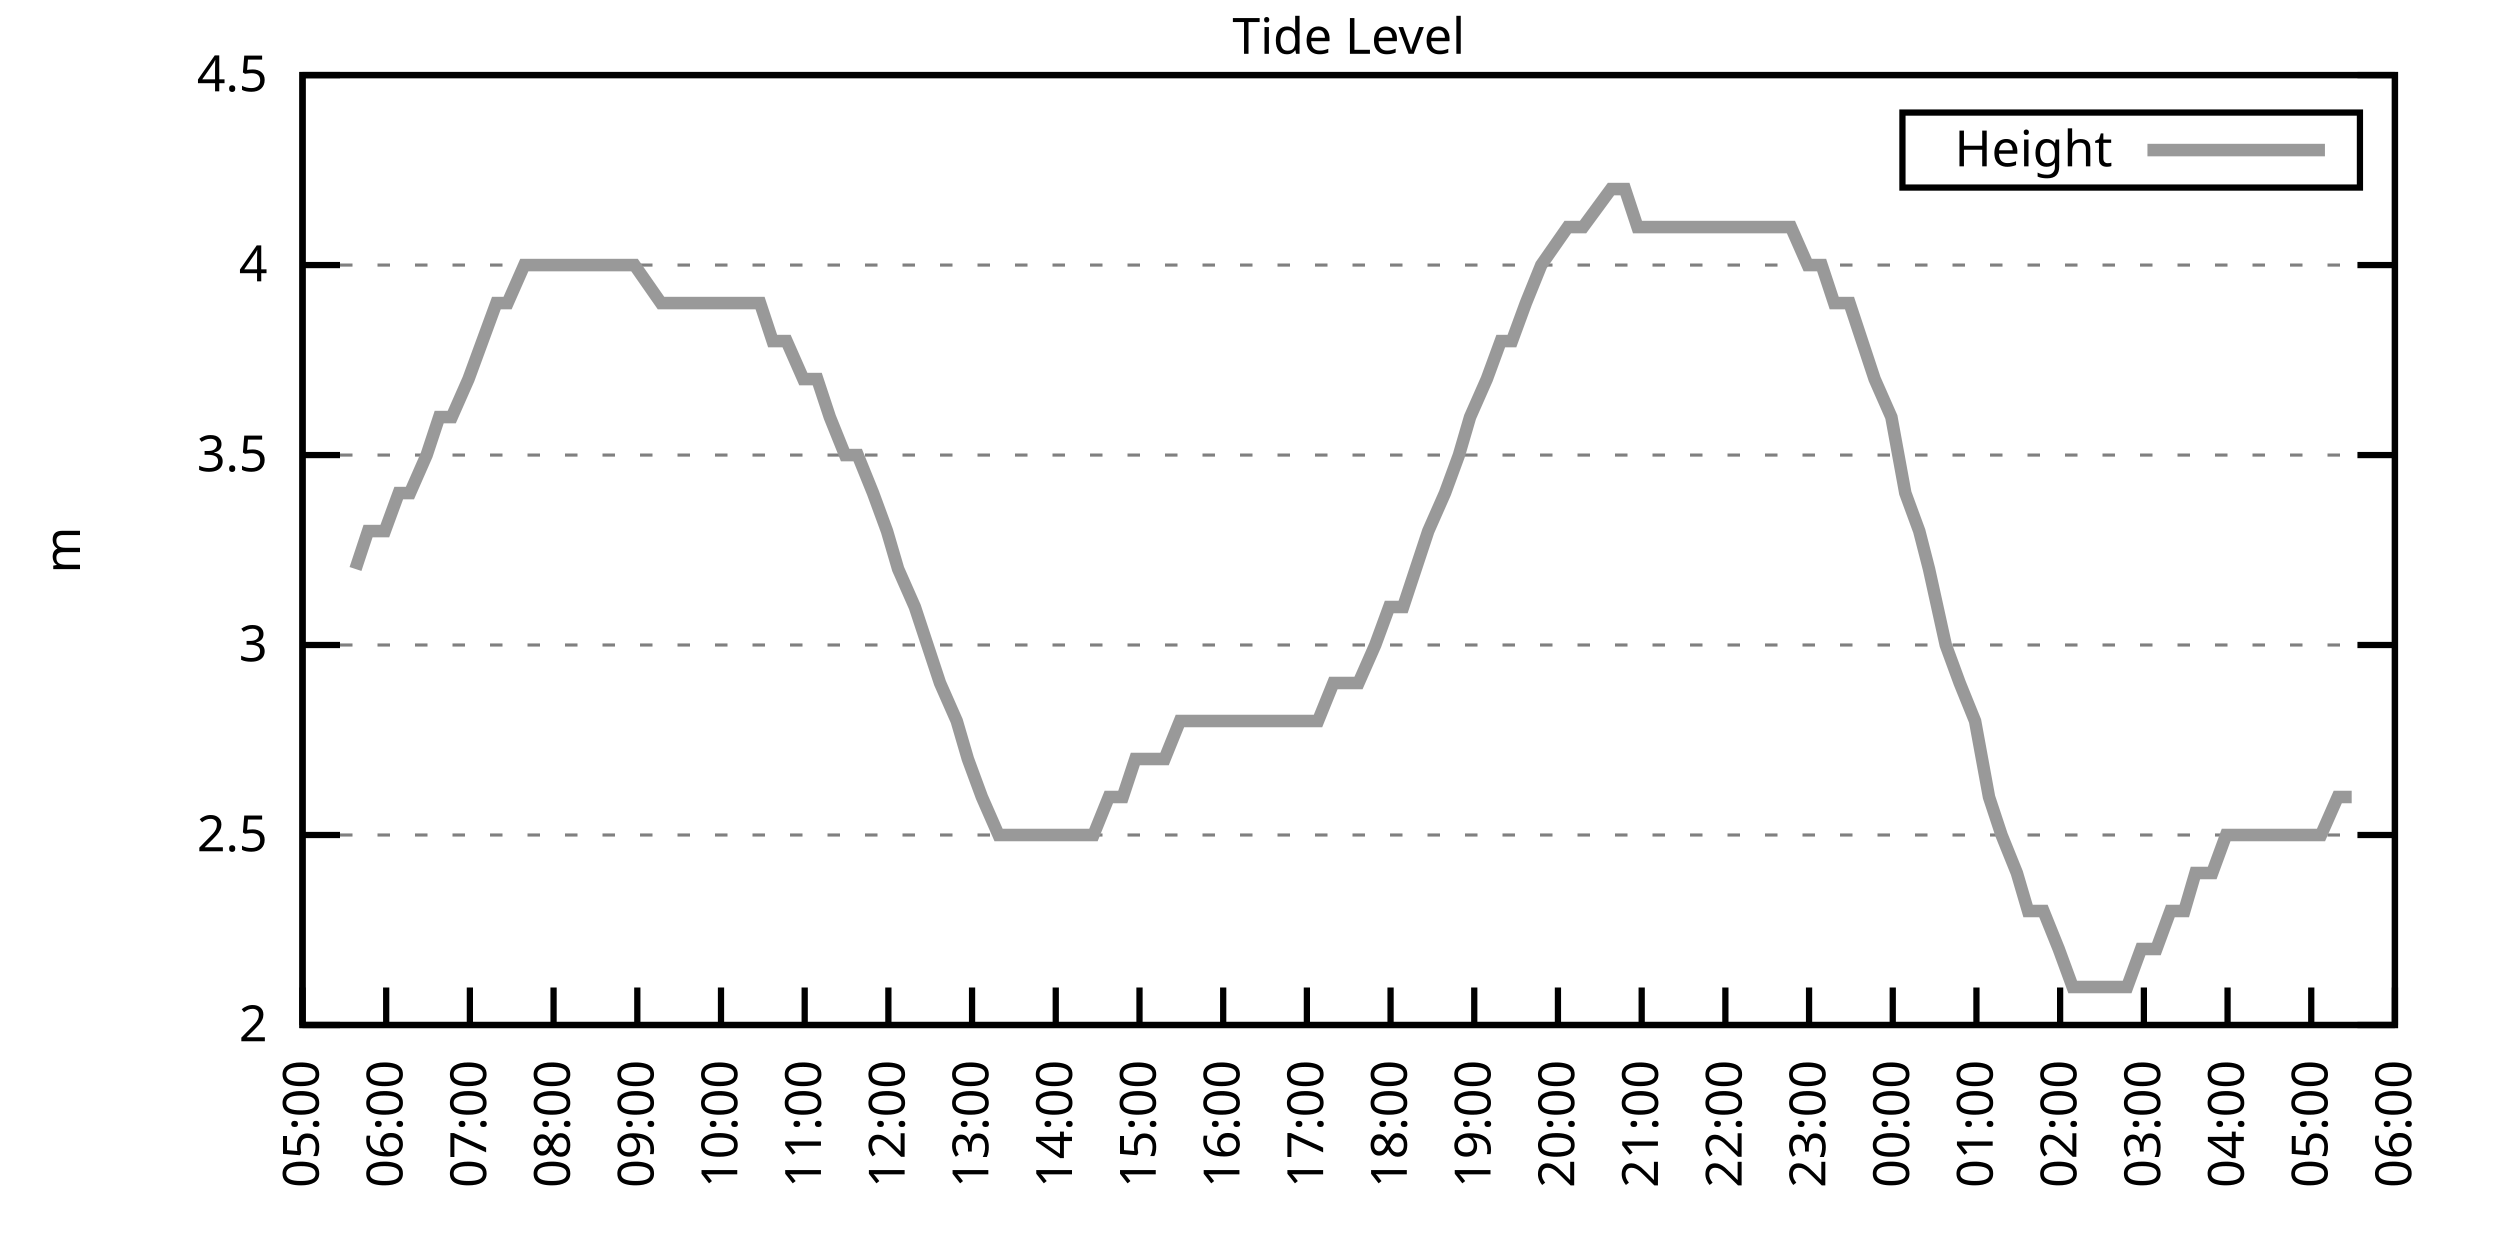
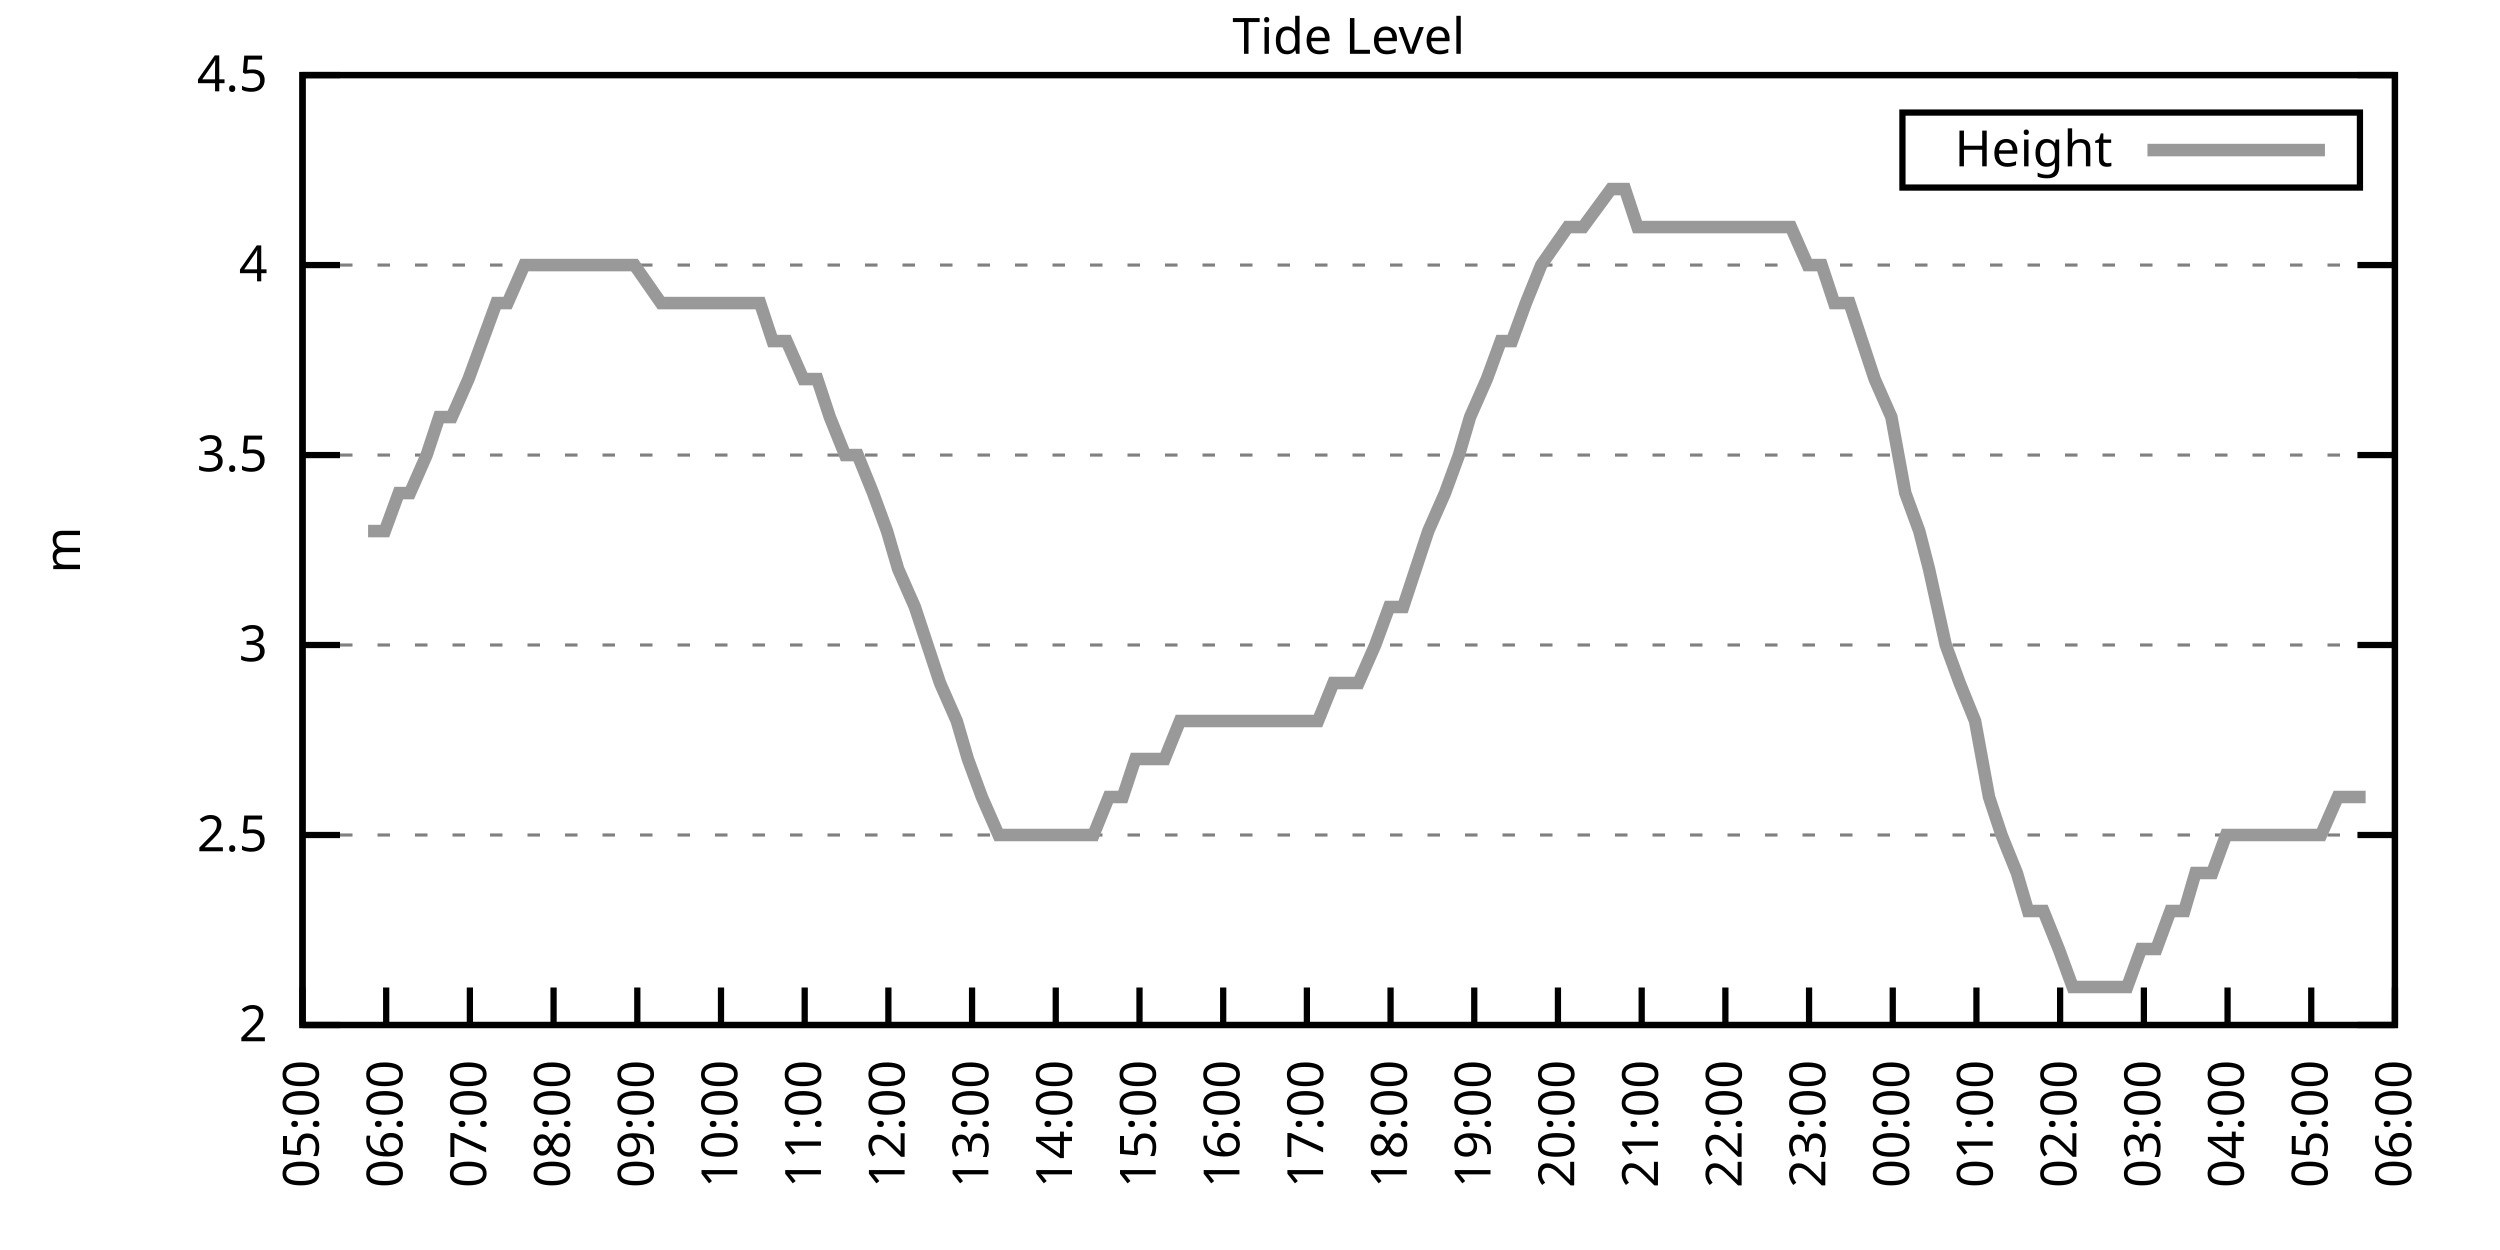
<svg xmlns="http://www.w3.org/2000/svg" xmlns:xlink="http://www.w3.org/1999/xlink" width="400" height="200" viewBox="0 0 400 200">
  <g id="gnuplot_canvas">
    <rect x="0" y="0" width="400" height="200" fill="none" />
    <defs>
      <circle id="gpDot" r="0.5" stroke-width="0.5" stroke="currentColor" />
      <path id="gpPt0" stroke-width="0.333" stroke="currentColor" d="M-1,0 h2 M0,-1 v2" />
      <path id="gpPt1" stroke-width="0.333" stroke="currentColor" d="M-1,-1 L1,1 M1,-1 L-1,1" />
      <path id="gpPt2" stroke-width="0.333" stroke="currentColor" d="M-1,0 L1,0 M0,-1 L0,1 M-1,-1 L1,1 M-1,1 L1,-1" />
      <rect id="gpPt3" stroke-width="0.333" stroke="currentColor" x="-1" y="-1" width="2" height="2" />
      <rect id="gpPt4" stroke-width="0.333" stroke="currentColor" fill="currentColor" x="-1" y="-1" width="2" height="2" />
      <circle id="gpPt5" stroke-width="0.333" stroke="currentColor" cx="0" cy="0" r="1" />
      <use xlink:href="#gpPt5" id="gpPt6" fill="currentColor" stroke="none" />
      <path id="gpPt7" stroke-width="0.333" stroke="currentColor" d="M0,-1.33 L-1.33,0.67 L1.33,0.67 z" />
      <use xlink:href="#gpPt7" id="gpPt8" fill="currentColor" stroke="none" />
      <use xlink:href="#gpPt7" id="gpPt9" stroke="currentColor" transform="rotate(180)" />
      <use xlink:href="#gpPt9" id="gpPt10" fill="currentColor" stroke="none" />
      <use xlink:href="#gpPt3" id="gpPt11" stroke="currentColor" transform="rotate(45)" />
      <use xlink:href="#gpPt11" id="gpPt12" fill="currentColor" stroke="none" />
      <path id="gpPt13" stroke-width="0.333" stroke="currentColor" d="M0,1.330 L1.265,0.411 L0.782,-1.067 L-0.782,-1.076 L-1.265,0.411 z" />
      <use xlink:href="#gpPt13" id="gpPt14" fill="currentColor" stroke="none" />
      <filter id="textbox" filterUnits="objectBoundingBox" x="0" y="0" height="1" width="1">
        <feFlood flood-color="white" flood-opacity="1" result="bgnd" />
        <feComposite in="SourceGraphic" in2="bgnd" operator="atop" />
      </filter>
      <filter id="greybox" filterUnits="objectBoundingBox" x="0" y="0" height="1" width="1">
        <feFlood flood-color="lightgrey" flood-opacity="1" result="grey" />
        <feComposite in="SourceGraphic" in2="grey" operator="atop" />
      </filter>
    </defs>
    <g fill="none" color="white" stroke="currentColor" stroke-width="1.00" stroke-linecap="butt" stroke-linejoin="miter">
</g>
    <g fill="none" color="black" stroke="currentColor" stroke-width="1.00" stroke-linecap="butt" stroke-linejoin="miter">
      <g stroke="none" shape-rendering="crispEdges">
        <polygon fill="rgb(255, 255, 255)" points="48.40,164.00 383.18,164.00 383.18,12.02 48.40,12.02 " />
      </g>
    </g>
    <g fill="none" color="black" stroke="currentColor" stroke-width="1.00" stroke-linecap="butt" stroke-linejoin="miter">
</g>
    <g fill="none" color="black" stroke="black" stroke-width="0.50" stroke-linecap="butt" stroke-linejoin="miter">
</g>
    <g fill="none" color="gray" stroke="currentColor" stroke-width="0.50" stroke-linecap="butt" stroke-linejoin="miter">
      <path stroke="gray" stroke-dasharray="2,4" class="gridline" d="M48.40,164.00 L383.19,164.00  " />
    </g>
    <g fill="none" color="gray" stroke="gray" stroke-width="1.00" stroke-linecap="butt" stroke-linejoin="miter">
</g>
    <g fill="none" color="black" stroke="currentColor" stroke-width="1.00" stroke-linecap="butt" stroke-linejoin="miter">
      <path stroke="black" d="M48.40,164.00 L54.40,164.00 M383.19,164.00 L377.19,164.00  " />
      <g transform="translate(42.80,166.60)" stroke="none" fill="black" font-family="Sans" font-size="8.00" text-anchor="end">
        <text>
          <tspan font-family="Sans"> 2</tspan>
        </text>
      </g>
    </g>
    <g fill="none" color="black" stroke="currentColor" stroke-width="1.00" stroke-linecap="butt" stroke-linejoin="miter">
</g>
    <g fill="none" color="black" stroke="black" stroke-width="0.50" stroke-linecap="butt" stroke-linejoin="miter">
</g>
    <g fill="none" color="gray" stroke="currentColor" stroke-width="0.50" stroke-linecap="butt" stroke-linejoin="miter">
      <path stroke="gray" stroke-dasharray="2,4" class="gridline" d="M48.40,133.60 L383.19,133.60  " />
    </g>
    <g fill="none" color="gray" stroke="gray" stroke-width="1.00" stroke-linecap="butt" stroke-linejoin="miter">
</g>
    <g fill="none" color="black" stroke="currentColor" stroke-width="1.00" stroke-linecap="butt" stroke-linejoin="miter">
      <path stroke="black" d="M48.40,133.60 L54.40,133.60 M383.19,133.60 L377.19,133.60  " />
      <g transform="translate(42.80,136.20)" stroke="none" fill="black" font-family="Sans" font-size="8.00" text-anchor="end">
        <text>
          <tspan font-family="Sans"> 2.5</tspan>
        </text>
      </g>
    </g>
    <g fill="none" color="black" stroke="currentColor" stroke-width="1.00" stroke-linecap="butt" stroke-linejoin="miter">
</g>
    <g fill="none" color="black" stroke="black" stroke-width="0.50" stroke-linecap="butt" stroke-linejoin="miter">
</g>
    <g fill="none" color="gray" stroke="currentColor" stroke-width="0.50" stroke-linecap="butt" stroke-linejoin="miter">
      <path stroke="gray" stroke-dasharray="2,4" class="gridline" d="M48.40,103.20 L383.19,103.20  " />
    </g>
    <g fill="none" color="gray" stroke="gray" stroke-width="1.00" stroke-linecap="butt" stroke-linejoin="miter">
</g>
    <g fill="none" color="black" stroke="currentColor" stroke-width="1.00" stroke-linecap="butt" stroke-linejoin="miter">
      <path stroke="black" d="M48.40,103.20 L54.40,103.20 M383.19,103.20 L377.19,103.20  " />
      <g transform="translate(42.80,105.80)" stroke="none" fill="black" font-family="Sans" font-size="8.00" text-anchor="end">
        <text>
          <tspan font-family="Sans"> 3</tspan>
        </text>
      </g>
    </g>
    <g fill="none" color="black" stroke="currentColor" stroke-width="1.00" stroke-linecap="butt" stroke-linejoin="miter">
</g>
    <g fill="none" color="black" stroke="black" stroke-width="0.50" stroke-linecap="butt" stroke-linejoin="miter">
</g>
    <g fill="none" color="gray" stroke="currentColor" stroke-width="0.50" stroke-linecap="butt" stroke-linejoin="miter">
      <path stroke="gray" stroke-dasharray="2,4" class="gridline" d="M48.40,72.81 L383.19,72.81  " />
    </g>
    <g fill="none" color="gray" stroke="gray" stroke-width="1.00" stroke-linecap="butt" stroke-linejoin="miter">
</g>
    <g fill="none" color="black" stroke="currentColor" stroke-width="1.00" stroke-linecap="butt" stroke-linejoin="miter">
      <path stroke="black" d="M48.40,72.81 L54.40,72.81 M383.19,72.81 L377.19,72.81  " />
      <g transform="translate(42.80,75.41)" stroke="none" fill="black" font-family="Sans" font-size="8.00" text-anchor="end">
        <text>
          <tspan font-family="Sans"> 3.5</tspan>
        </text>
      </g>
    </g>
    <g fill="none" color="black" stroke="currentColor" stroke-width="1.00" stroke-linecap="butt" stroke-linejoin="miter">
</g>
    <g fill="none" color="black" stroke="black" stroke-width="0.50" stroke-linecap="butt" stroke-linejoin="miter">
</g>
    <g fill="none" color="gray" stroke="currentColor" stroke-width="0.50" stroke-linecap="butt" stroke-linejoin="miter">
      <path stroke="gray" stroke-dasharray="2,4" class="gridline" d="M48.40,42.41 L383.19,42.41  " />
    </g>
    <g fill="none" color="gray" stroke="gray" stroke-width="1.00" stroke-linecap="butt" stroke-linejoin="miter">
</g>
    <g fill="none" color="black" stroke="currentColor" stroke-width="1.00" stroke-linecap="butt" stroke-linejoin="miter">
      <path stroke="black" d="M48.40,42.41 L54.40,42.41 M383.19,42.41 L377.19,42.41  " />
      <g transform="translate(42.80,45.01)" stroke="none" fill="black" font-family="Sans" font-size="8.00" text-anchor="end">
        <text>
          <tspan font-family="Sans"> 4</tspan>
        </text>
      </g>
    </g>
    <g fill="none" color="black" stroke="currentColor" stroke-width="1.00" stroke-linecap="butt" stroke-linejoin="miter">
</g>
    <g fill="none" color="black" stroke="black" stroke-width="0.50" stroke-linecap="butt" stroke-linejoin="miter">
</g>
    <g fill="none" color="gray" stroke="currentColor" stroke-width="0.50" stroke-linecap="butt" stroke-linejoin="miter">
      <path stroke="gray" stroke-dasharray="2,4" class="gridline" d="M48.40,12.01 L383.19,12.01  " />
    </g>
    <g fill="none" color="gray" stroke="gray" stroke-width="1.00" stroke-linecap="butt" stroke-linejoin="miter">
</g>
    <g fill="none" color="black" stroke="currentColor" stroke-width="1.00" stroke-linecap="butt" stroke-linejoin="miter">
      <path stroke="black" d="M48.40,12.01 L54.40,12.01 M383.19,12.01 L377.19,12.01  " />
      <g transform="translate(42.80,14.61)" stroke="none" fill="black" font-family="Sans" font-size="8.00" text-anchor="end">
        <text>
          <tspan font-family="Sans"> 4.5</tspan>
        </text>
      </g>
    </g>
    <g fill="none" color="black" stroke="currentColor" stroke-width="1.00" stroke-linecap="butt" stroke-linejoin="miter">
      <path stroke="black" d="M48.40,164.00 L48.40,158.00  " />
      <g transform="translate(51.00,169.60) rotate(270.00)" stroke="none" fill="black" font-family="Sans" font-size="8.00" text-anchor="end">
        <text>
          <tspan font-family="Sans">05:00</tspan>
        </text>
      </g>
    </g>
    <g fill="none" color="black" stroke="currentColor" stroke-width="1.00" stroke-linecap="butt" stroke-linejoin="miter">
      <path stroke="black" d="M61.79,164.00 L61.79,158.00  " />
      <g transform="translate(64.39,169.60) rotate(270.00)" stroke="none" fill="black" font-family="Sans" font-size="8.00" text-anchor="end">
        <text>
          <tspan font-family="Sans">06:00</tspan>
        </text>
      </g>
    </g>
    <g fill="none" color="black" stroke="currentColor" stroke-width="1.00" stroke-linecap="butt" stroke-linejoin="miter">
      <path stroke="black" d="M75.18,164.00 L75.18,158.00  " />
      <g transform="translate(77.78,169.60) rotate(270.00)" stroke="none" fill="black" font-family="Sans" font-size="8.00" text-anchor="end">
        <text>
          <tspan font-family="Sans">07:00</tspan>
        </text>
      </g>
    </g>
    <g fill="none" color="black" stroke="currentColor" stroke-width="1.00" stroke-linecap="butt" stroke-linejoin="miter">
      <path stroke="black" d="M88.57,164.00 L88.57,158.00  " />
      <g transform="translate(91.17,169.60) rotate(270.00)" stroke="none" fill="black" font-family="Sans" font-size="8.00" text-anchor="end">
        <text>
          <tspan font-family="Sans">08:00</tspan>
        </text>
      </g>
    </g>
    <g fill="none" color="black" stroke="currentColor" stroke-width="1.00" stroke-linecap="butt" stroke-linejoin="miter">
      <path stroke="black" d="M101.97,164.00 L101.97,158.00  " />
      <g transform="translate(104.57,169.60) rotate(270.00)" stroke="none" fill="black" font-family="Sans" font-size="8.00" text-anchor="end">
        <text>
          <tspan font-family="Sans">09:00</tspan>
        </text>
      </g>
    </g>
    <g fill="none" color="black" stroke="currentColor" stroke-width="1.00" stroke-linecap="butt" stroke-linejoin="miter">
      <path stroke="black" d="M115.36,164.00 L115.36,158.00  " />
      <g transform="translate(117.96,169.60) rotate(270.00)" stroke="none" fill="black" font-family="Sans" font-size="8.00" text-anchor="end">
        <text>
          <tspan font-family="Sans">10:00</tspan>
        </text>
      </g>
    </g>
    <g fill="none" color="black" stroke="currentColor" stroke-width="1.00" stroke-linecap="butt" stroke-linejoin="miter">
      <path stroke="black" d="M128.75,164.00 L128.75,158.00  " />
      <g transform="translate(131.35,169.60) rotate(270.00)" stroke="none" fill="black" font-family="Sans" font-size="8.00" text-anchor="end">
        <text>
          <tspan font-family="Sans">11:00</tspan>
        </text>
      </g>
    </g>
    <g fill="none" color="black" stroke="currentColor" stroke-width="1.00" stroke-linecap="butt" stroke-linejoin="miter">
      <path stroke="black" d="M142.14,164.00 L142.14,158.00  " />
      <g transform="translate(144.74,169.60) rotate(270.00)" stroke="none" fill="black" font-family="Sans" font-size="8.00" text-anchor="end">
        <text>
          <tspan font-family="Sans">12:00</tspan>
        </text>
      </g>
    </g>
    <g fill="none" color="black" stroke="currentColor" stroke-width="1.00" stroke-linecap="butt" stroke-linejoin="miter">
      <path stroke="black" d="M155.53,164.00 L155.53,158.00  " />
      <g transform="translate(158.13,169.60) rotate(270.00)" stroke="none" fill="black" font-family="Sans" font-size="8.00" text-anchor="end">
        <text>
          <tspan font-family="Sans">13:00</tspan>
        </text>
      </g>
    </g>
    <g fill="none" color="black" stroke="currentColor" stroke-width="1.00" stroke-linecap="butt" stroke-linejoin="miter">
      <path stroke="black" d="M168.92,164.00 L168.92,158.00  " />
      <g transform="translate(171.52,169.60) rotate(270.00)" stroke="none" fill="black" font-family="Sans" font-size="8.00" text-anchor="end">
        <text>
          <tspan font-family="Sans">14:00</tspan>
        </text>
      </g>
    </g>
    <g fill="none" color="black" stroke="currentColor" stroke-width="1.00" stroke-linecap="butt" stroke-linejoin="miter">
      <path stroke="black" d="M182.32,164.00 L182.32,158.00  " />
      <g transform="translate(184.92,169.60) rotate(270.00)" stroke="none" fill="black" font-family="Sans" font-size="8.00" text-anchor="end">
        <text>
          <tspan font-family="Sans">15:00</tspan>
        </text>
      </g>
    </g>
    <g fill="none" color="black" stroke="currentColor" stroke-width="1.00" stroke-linecap="butt" stroke-linejoin="miter">
      <path stroke="black" d="M195.71,164.00 L195.71,158.00  " />
      <g transform="translate(198.31,169.60) rotate(270.00)" stroke="none" fill="black" font-family="Sans" font-size="8.00" text-anchor="end">
        <text>
          <tspan font-family="Sans">16:00</tspan>
        </text>
      </g>
    </g>
    <g fill="none" color="black" stroke="currentColor" stroke-width="1.00" stroke-linecap="butt" stroke-linejoin="miter">
      <path stroke="black" d="M209.10,164.00 L209.10,158.00  " />
      <g transform="translate(211.70,169.60) rotate(270.00)" stroke="none" fill="black" font-family="Sans" font-size="8.00" text-anchor="end">
        <text>
          <tspan font-family="Sans">17:00</tspan>
        </text>
      </g>
    </g>
    <g fill="none" color="black" stroke="currentColor" stroke-width="1.00" stroke-linecap="butt" stroke-linejoin="miter">
      <path stroke="black" d="M222.49,164.00 L222.49,158.00  " />
      <g transform="translate(225.09,169.60) rotate(270.00)" stroke="none" fill="black" font-family="Sans" font-size="8.00" text-anchor="end">
        <text>
          <tspan font-family="Sans">18:00</tspan>
        </text>
      </g>
    </g>
    <g fill="none" color="black" stroke="currentColor" stroke-width="1.00" stroke-linecap="butt" stroke-linejoin="miter">
      <path stroke="black" d="M235.88,164.00 L235.88,158.00  " />
      <g transform="translate(238.48,169.60) rotate(270.00)" stroke="none" fill="black" font-family="Sans" font-size="8.00" text-anchor="end">
        <text>
          <tspan font-family="Sans">19:00</tspan>
        </text>
      </g>
    </g>
    <g fill="none" color="black" stroke="currentColor" stroke-width="1.00" stroke-linecap="butt" stroke-linejoin="miter">
      <path stroke="black" d="M249.27,164.00 L249.27,158.00  " />
      <g transform="translate(251.87,169.60) rotate(270.00)" stroke="none" fill="black" font-family="Sans" font-size="8.00" text-anchor="end">
        <text>
          <tspan font-family="Sans">20:00</tspan>
        </text>
      </g>
    </g>
    <g fill="none" color="black" stroke="currentColor" stroke-width="1.00" stroke-linecap="butt" stroke-linejoin="miter">
      <path stroke="black" d="M262.67,164.00 L262.67,158.00  " />
      <g transform="translate(265.27,169.60) rotate(270.00)" stroke="none" fill="black" font-family="Sans" font-size="8.00" text-anchor="end">
        <text>
          <tspan font-family="Sans">21:00</tspan>
        </text>
      </g>
    </g>
    <g fill="none" color="black" stroke="currentColor" stroke-width="1.00" stroke-linecap="butt" stroke-linejoin="miter">
      <path stroke="black" d="M276.06,164.00 L276.06,158.00  " />
      <g transform="translate(278.66,169.60) rotate(270.00)" stroke="none" fill="black" font-family="Sans" font-size="8.00" text-anchor="end">
        <text>
          <tspan font-family="Sans">22:00</tspan>
        </text>
      </g>
    </g>
    <g fill="none" color="black" stroke="currentColor" stroke-width="1.00" stroke-linecap="butt" stroke-linejoin="miter">
      <path stroke="black" d="M289.45,164.00 L289.45,158.00  " />
      <g transform="translate(292.05,169.60) rotate(270.00)" stroke="none" fill="black" font-family="Sans" font-size="8.00" text-anchor="end">
        <text>
          <tspan font-family="Sans">23:00</tspan>
        </text>
      </g>
    </g>
    <g fill="none" color="black" stroke="currentColor" stroke-width="1.00" stroke-linecap="butt" stroke-linejoin="miter">
      <path stroke="black" d="M302.84,164.00 L302.84,158.00  " />
      <g transform="translate(305.44,169.60) rotate(270.00)" stroke="none" fill="black" font-family="Sans" font-size="8.00" text-anchor="end">
        <text>
          <tspan font-family="Sans">00:00</tspan>
        </text>
      </g>
    </g>
    <g fill="none" color="black" stroke="currentColor" stroke-width="1.00" stroke-linecap="butt" stroke-linejoin="miter">
      <path stroke="black" d="M316.23,164.00 L316.23,158.00  " />
      <g transform="translate(318.83,169.60) rotate(270.00)" stroke="none" fill="black" font-family="Sans" font-size="8.00" text-anchor="end">
        <text>
          <tspan font-family="Sans">01:00</tspan>
        </text>
      </g>
    </g>
    <g fill="none" color="black" stroke="currentColor" stroke-width="1.00" stroke-linecap="butt" stroke-linejoin="miter">
      <path stroke="black" d="M329.62,164.00 L329.62,158.00  " />
      <g transform="translate(332.22,169.60) rotate(270.00)" stroke="none" fill="black" font-family="Sans" font-size="8.00" text-anchor="end">
        <text>
          <tspan font-family="Sans">02:00</tspan>
        </text>
      </g>
    </g>
    <g fill="none" color="black" stroke="currentColor" stroke-width="1.00" stroke-linecap="butt" stroke-linejoin="miter">
      <path stroke="black" d="M343.02,164.00 L343.02,158.00  " />
      <g transform="translate(345.62,169.60) rotate(270.00)" stroke="none" fill="black" font-family="Sans" font-size="8.00" text-anchor="end">
        <text>
          <tspan font-family="Sans">03:00</tspan>
        </text>
      </g>
    </g>
    <g fill="none" color="black" stroke="currentColor" stroke-width="1.00" stroke-linecap="butt" stroke-linejoin="miter">
      <path stroke="black" d="M356.41,164.00 L356.41,158.00  " />
      <g transform="translate(359.01,169.60) rotate(270.00)" stroke="none" fill="black" font-family="Sans" font-size="8.00" text-anchor="end">
        <text>
          <tspan font-family="Sans">04:00</tspan>
        </text>
      </g>
    </g>
    <g fill="none" color="black" stroke="currentColor" stroke-width="1.00" stroke-linecap="butt" stroke-linejoin="miter">
      <path stroke="black" d="M369.80,164.00 L369.80,158.00  " />
      <g transform="translate(372.40,169.60) rotate(270.00)" stroke="none" fill="black" font-family="Sans" font-size="8.00" text-anchor="end">
        <text>
          <tspan font-family="Sans">05:00</tspan>
        </text>
      </g>
    </g>
    <g fill="none" color="black" stroke="currentColor" stroke-width="1.00" stroke-linecap="butt" stroke-linejoin="miter">
      <path stroke="black" d="M383.19,164.00 L383.19,158.00  " />
      <g transform="translate(385.79,169.60) rotate(270.00)" stroke="none" fill="black" font-family="Sans" font-size="8.00" text-anchor="end">
        <text>
          <tspan font-family="Sans">06:00</tspan>
        </text>
      </g>
    </g>
    <g fill="none" color="black" stroke="currentColor" stroke-width="1.00" stroke-linecap="butt" stroke-linejoin="miter">
</g>
    <g fill="none" color="black" stroke="currentColor" stroke-width="1.00" stroke-linecap="butt" stroke-linejoin="miter">
      <path stroke="black" d="M48.40,12.01 L48.40,164.00 L383.19,164.00 L383.19,12.01 L48.40,12.01 Z  " />
    </g>
    <g fill="none" color="black" stroke="currentColor" stroke-width="1.00" stroke-linecap="butt" stroke-linejoin="miter">
</g>
    <g fill="none" color="black" stroke="currentColor" stroke-width="1.00" stroke-linecap="butt" stroke-linejoin="miter">
      <path stroke="black" d="M304.39,30.01 L304.39,18.01 L377.59,18.01 L377.59,30.01 L304.39,30.01 Z  " />
    </g>
    <g id="Tide_level_plot_1">
      <g fill="none" color="white" stroke="black" stroke-width="2.00" stroke-linecap="butt" stroke-linejoin="miter">
</g>
      <g fill="none" color="black" stroke="currentColor" stroke-width="2.00" stroke-linecap="butt" stroke-linejoin="miter">
        <g transform="translate(337.99,26.61)" stroke="none" fill="black" font-family="Sans" font-size="8.00" text-anchor="end">
          <text>
            <tspan font-family="Sans">Height</tspan>
          </text>
        </g>
      </g>
      <g fill="none" color="black" stroke="currentColor" stroke-width="2.00" stroke-linecap="butt" stroke-linejoin="miter">
-         <path stroke="rgb(153, 153, 153)" d="M343.59,24.01 L371.99,24.01 M56.88,91.04 L58.89,84.97 L61.57,84.97 L63.80,78.89 L65.59,78.89 L68.26,72.81   L70.27,66.73 L72.28,66.73 L74.96,60.65 L77.19,54.57 L79.42,48.49 L81.21,48.49 L83.89,42.41 L86.12,42.41   L88.13,42.41 L90.58,42.41 L92.59,42.41 L94.82,42.41 L96.83,42.41 L99.06,42.41 L101.52,42.41 L105.76,48.49   L108.44,48.49 L110.45,48.49 L112.90,48.49 L114.91,48.49 L117.37,48.49 L119.60,48.49 L121.61,48.49 L123.62,54.57   L125.85,54.57 L128.53,60.65 L130.76,60.65 L132.77,66.73 L135.22,72.81 L137.23,72.81 L139.69,78.89 L141.92,84.97   L143.70,91.04 L146.38,97.12 L148.39,103.20 L150.40,109.28 L153.08,115.36 L154.86,121.44 L157.10,127.52 L159.77,133.60   L161.78,133.60 L164.01,133.60 L166.47,133.60 L168.70,133.60 L170.49,133.60 L173.17,133.60 L174.95,133.60 L177.41,127.52   L179.64,127.52 L181.65,121.44 L183.88,121.44 L186.33,121.44 L188.79,115.36 L190.80,115.36 L193.25,115.36 L195.04,115.36   L197.49,115.36 L199.50,115.36 L202.18,115.36 L204.19,115.36 L206.64,115.36 L208.88,115.36 L210.88,115.36 L213.34,109.28   L215.13,109.28 L217.36,109.28 L220.04,103.20 L222.27,97.12 L224.50,97.12 L226.51,91.04 L228.52,84.97 L231.20,78.89   L233.43,72.81 L235.21,66.73 L237.89,60.65 L240.12,54.57 L241.91,54.57 L244.14,48.49 L246.60,42.41 L250.84,36.33   L253.29,36.33 L257.76,30.25 L259.99,30.25 L262.00,36.33 L264.45,36.33 L266.68,36.33 L268.69,36.33 L271.15,36.33   L273.60,36.33 L275.83,36.33 L278.07,36.33 L280.30,36.33 L282.31,36.33 L284.32,36.33 L286.55,36.33 L289.23,42.41   L291.46,42.41 L293.47,48.49 L295.92,48.49 L297.93,54.57 L299.94,60.65 L302.62,66.73 L304.85,78.89 L307.08,84.97   L308.64,91.04 L311.32,103.20 L313.55,109.28 L316.01,115.36 L318.24,127.52 L320.25,133.60 L322.70,139.68 L324.49,145.76   L326.95,145.76 L329.40,151.84 L331.63,157.92 L333.42,157.92 L335.65,157.92 L338.10,157.92 L340.34,157.92 L342.57,151.84   L345.02,151.84 L347.26,145.76 L349.49,145.76 L351.27,139.68 L353.95,139.68 L356.18,133.60 L357.52,133.60 L360.20,133.60   L362.66,133.60 L365.11,133.60 L367.12,133.60 L369.35,133.60 L371.36,133.60 L374.04,127.52 L376.27,127.52  " />
+         <path stroke="rgb(153, 153, 153)" d="M343.59,24.01 L371.99,24.01 M58.89,84.97 L61.57,84.97 L63.80,78.89 L65.59,78.89 L68.26,72.81 L70.27,66.73   L72.28,66.73 L74.96,60.65 L77.19,54.57 L79.42,48.49 L81.21,48.49 L83.89,42.41 L86.12,42.41 L88.13,42.41   L90.58,42.41 L92.59,42.41 L94.82,42.41 L96.83,42.41 L99.06,42.41 L101.52,42.41 L105.76,48.49 L108.44,48.49   L110.45,48.49 L112.90,48.49 L114.91,48.49 L117.37,48.49 L119.60,48.49 L121.61,48.49 L123.62,54.57 L125.85,54.57   L128.53,60.65 L130.76,60.65 L132.77,66.73 L135.22,72.81 L137.23,72.81 L139.69,78.89 L141.92,84.97 L143.70,91.04   L146.38,97.12 L148.39,103.20 L150.40,109.28 L153.08,115.36 L154.86,121.44 L157.10,127.52 L159.77,133.60 L161.78,133.60   L164.01,133.60 L166.47,133.60 L168.70,133.60 L170.49,133.60 L173.17,133.60 L174.95,133.60 L177.41,127.52 L179.64,127.52   L181.65,121.44 L183.88,121.44 L186.33,121.44 L188.79,115.36 L190.80,115.36 L193.25,115.36 L195.04,115.36 L197.49,115.36   L199.50,115.36 L202.18,115.36 L204.19,115.36 L206.64,115.36 L208.88,115.36 L210.88,115.36 L213.34,109.28 L215.13,109.28   L217.36,109.28 L220.04,103.20 L222.27,97.12 L224.50,97.12 L226.51,91.04 L228.52,84.97 L231.20,78.89 L233.43,72.81   L235.21,66.73 L237.89,60.65 L240.12,54.57 L241.91,54.57 L244.14,48.49 L246.60,42.41 L250.84,36.33 L253.29,36.33   L257.76,30.25 L259.99,30.25 L262.00,36.33 L264.45,36.33 L266.68,36.33 L268.69,36.33 L271.15,36.33 L273.60,36.33   L275.83,36.33 L278.07,36.33 L280.30,36.33 L282.31,36.33 L284.32,36.33 L286.55,36.33 L289.23,42.41 L291.46,42.41   L293.47,48.49 L295.92,48.49 L297.93,54.57 L299.94,60.65 L302.62,66.73 L304.85,78.89 L307.08,84.97 L308.64,91.04   L311.32,103.20 L313.55,109.28 L316.01,115.36 L318.24,127.52 L320.25,133.60 L322.70,139.68 L324.49,145.76 L326.95,145.76   L329.40,151.84 L331.63,157.92 L333.42,157.92 L335.65,157.92 L338.10,157.92 L340.34,157.92 L342.57,151.84 L345.02,151.84   L347.26,145.76 L349.49,145.76 L351.27,139.68 L353.95,139.68 L356.18,133.60 L357.52,133.60 L360.20,133.60 L362.66,133.60   L365.11,133.60 L367.12,133.60 L369.35,133.60 L371.36,133.60 L374.04,127.52 L376.27,127.52 L378.50,127.52  " />
      </g>
    </g>
    <g fill="none" color="black" stroke="currentColor" stroke-width="2.00" stroke-linecap="butt" stroke-linejoin="miter">
</g>
    <g fill="none" color="black" stroke="black" stroke-width="1.00" stroke-linecap="butt" stroke-linejoin="miter">
</g>
    <g fill="none" color="black" stroke="currentColor" stroke-width="1.00" stroke-linecap="butt" stroke-linejoin="miter">
      <path stroke="black" d="M48.40,12.01 L48.40,164.00 L383.19,164.00 L383.19,12.01 L48.40,12.01 Z  " />
      <g transform="translate(12.80,88.01) rotate(270.00)" stroke="none" fill="black" font-family="Sans" font-size="8.00" text-anchor="middle">
        <text>
          <tspan font-family="Sans">m</tspan>
        </text>
      </g>
    </g>
    <g fill="none" color="black" stroke="currentColor" stroke-width="1.00" stroke-linecap="butt" stroke-linejoin="miter">
</g>
    <g fill="none" color="black" stroke="currentColor" stroke-width="1.00" stroke-linecap="butt" stroke-linejoin="miter">
      <g transform="translate(215.79,8.61)" stroke="none" fill="black" font-family="Sans" font-size="8.00" text-anchor="middle">
        <text>
          <tspan font-family="Sans">Tide Level</tspan>
        </text>
      </g>
    </g>
    <g fill="none" color="black" stroke="currentColor" stroke-width="1.00" stroke-linecap="butt" stroke-linejoin="miter">
</g>
  </g>
</svg>
